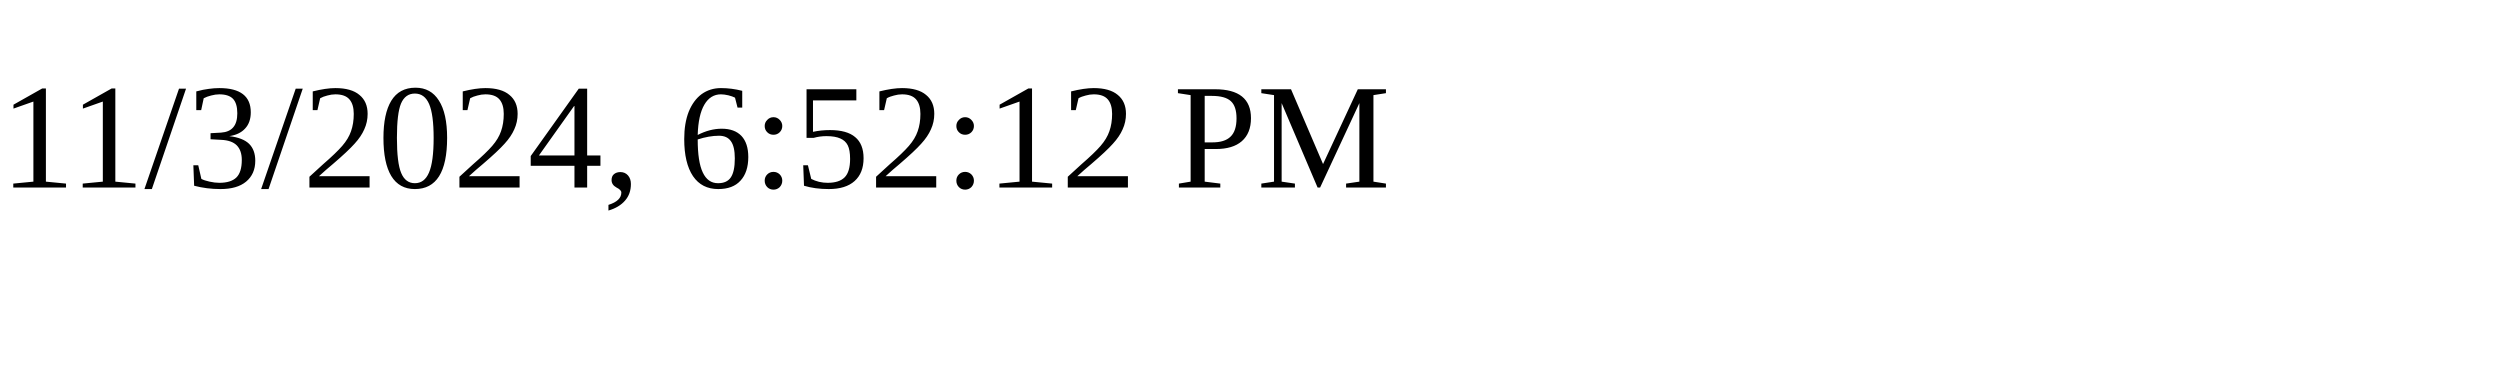
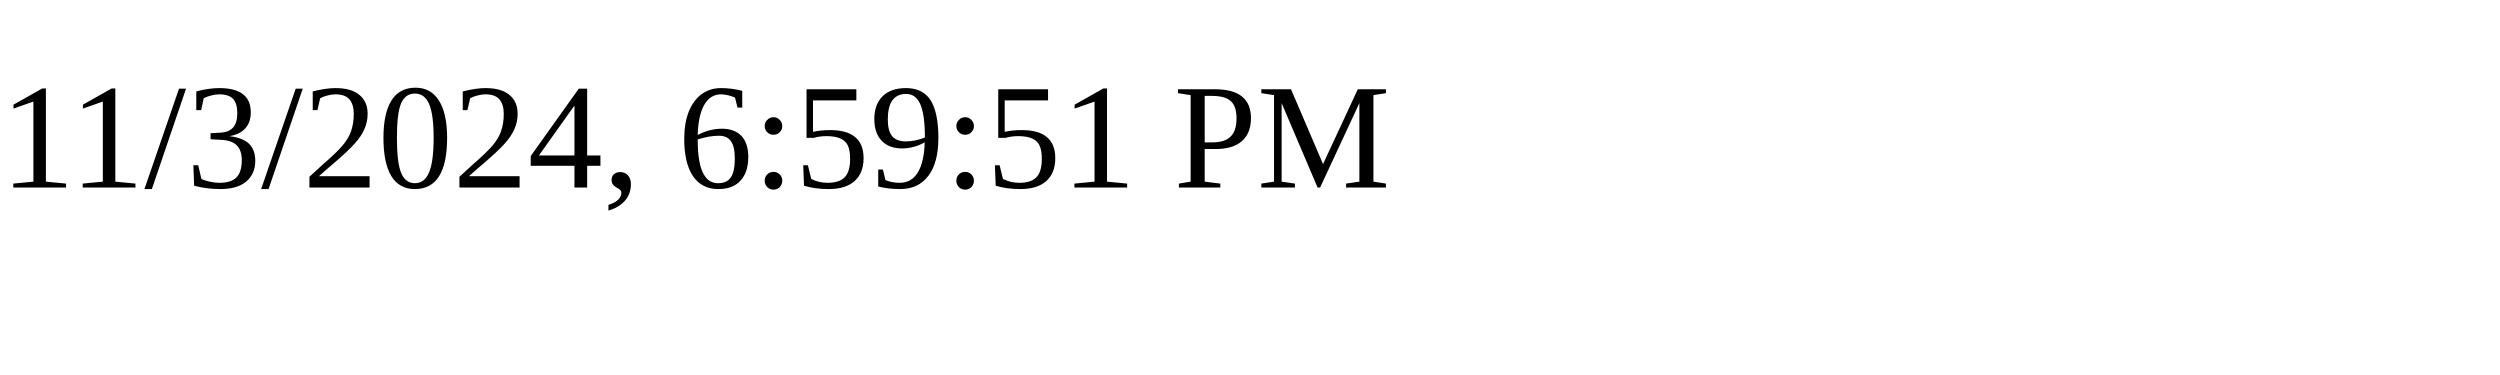
<svg xmlns="http://www.w3.org/2000/svg" height="30" width="200">
-   <text x="0" y="15">11/3/2024, 6:52:12 PM</text>
+   <text x="0" y="15">11/3/2024, 6:59:51 PM</text>
</svg>
